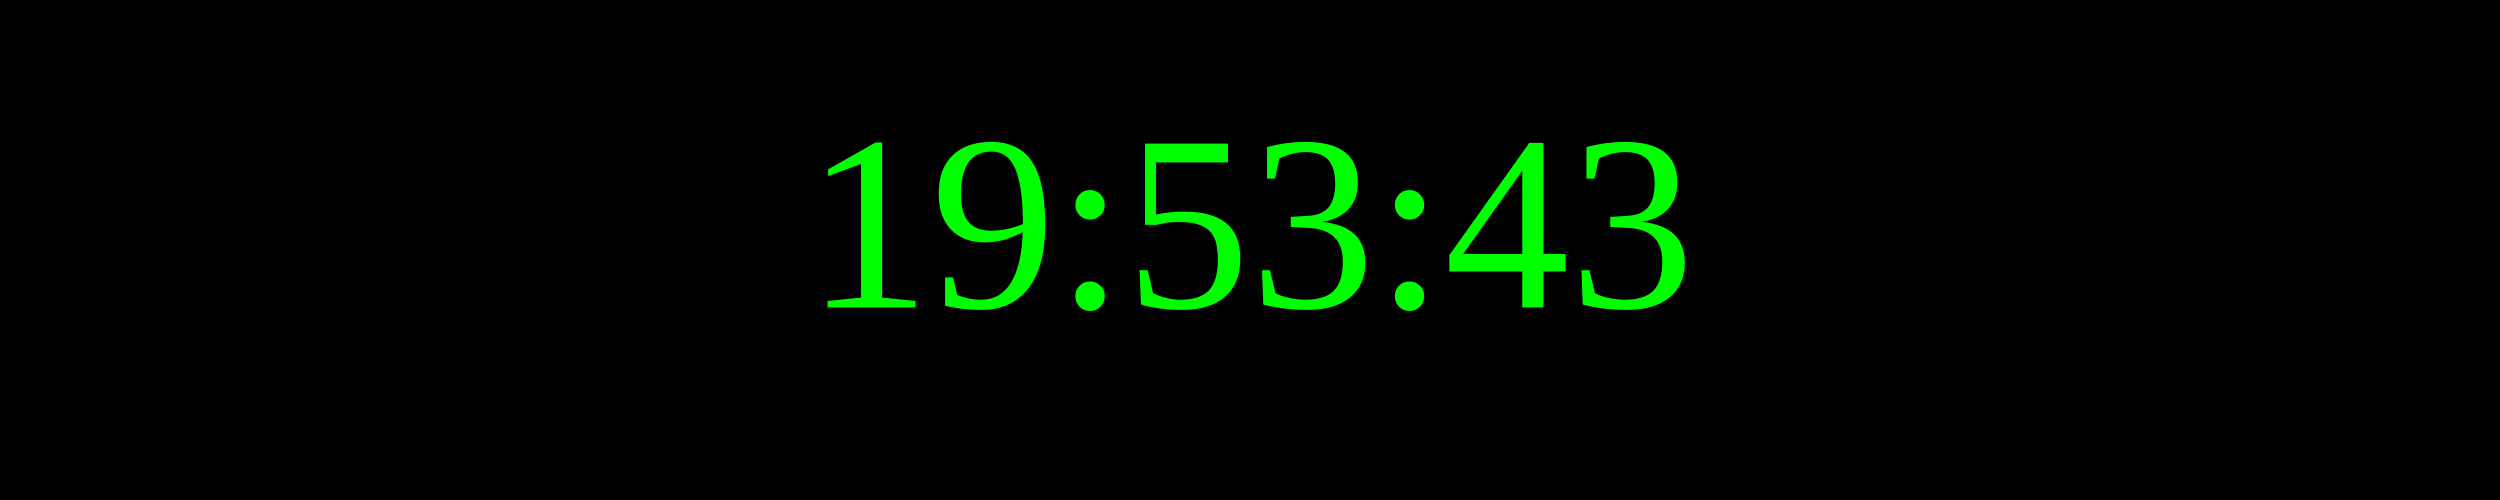
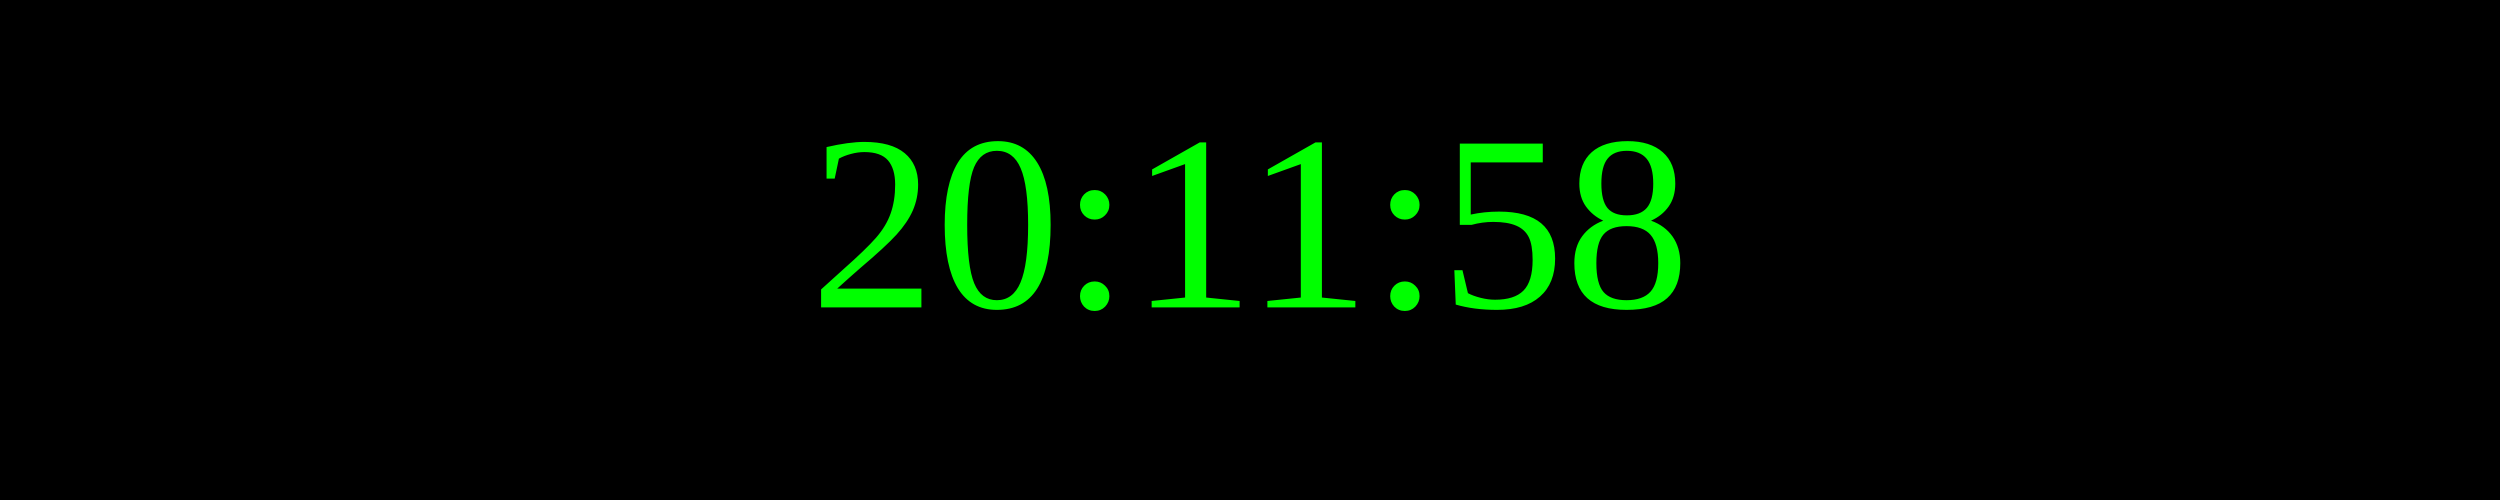
<svg xmlns="http://www.w3.org/2000/svg" width="250" height="50">
  <rect width="100%" height="100%" fill="black" />
  <text x="50%" y="50%" font-size="25" fill="lime" text-anchor="middle" dominant-baseline="middle">
- 19:53:43
+ 20:11:58
</text>
</svg>
